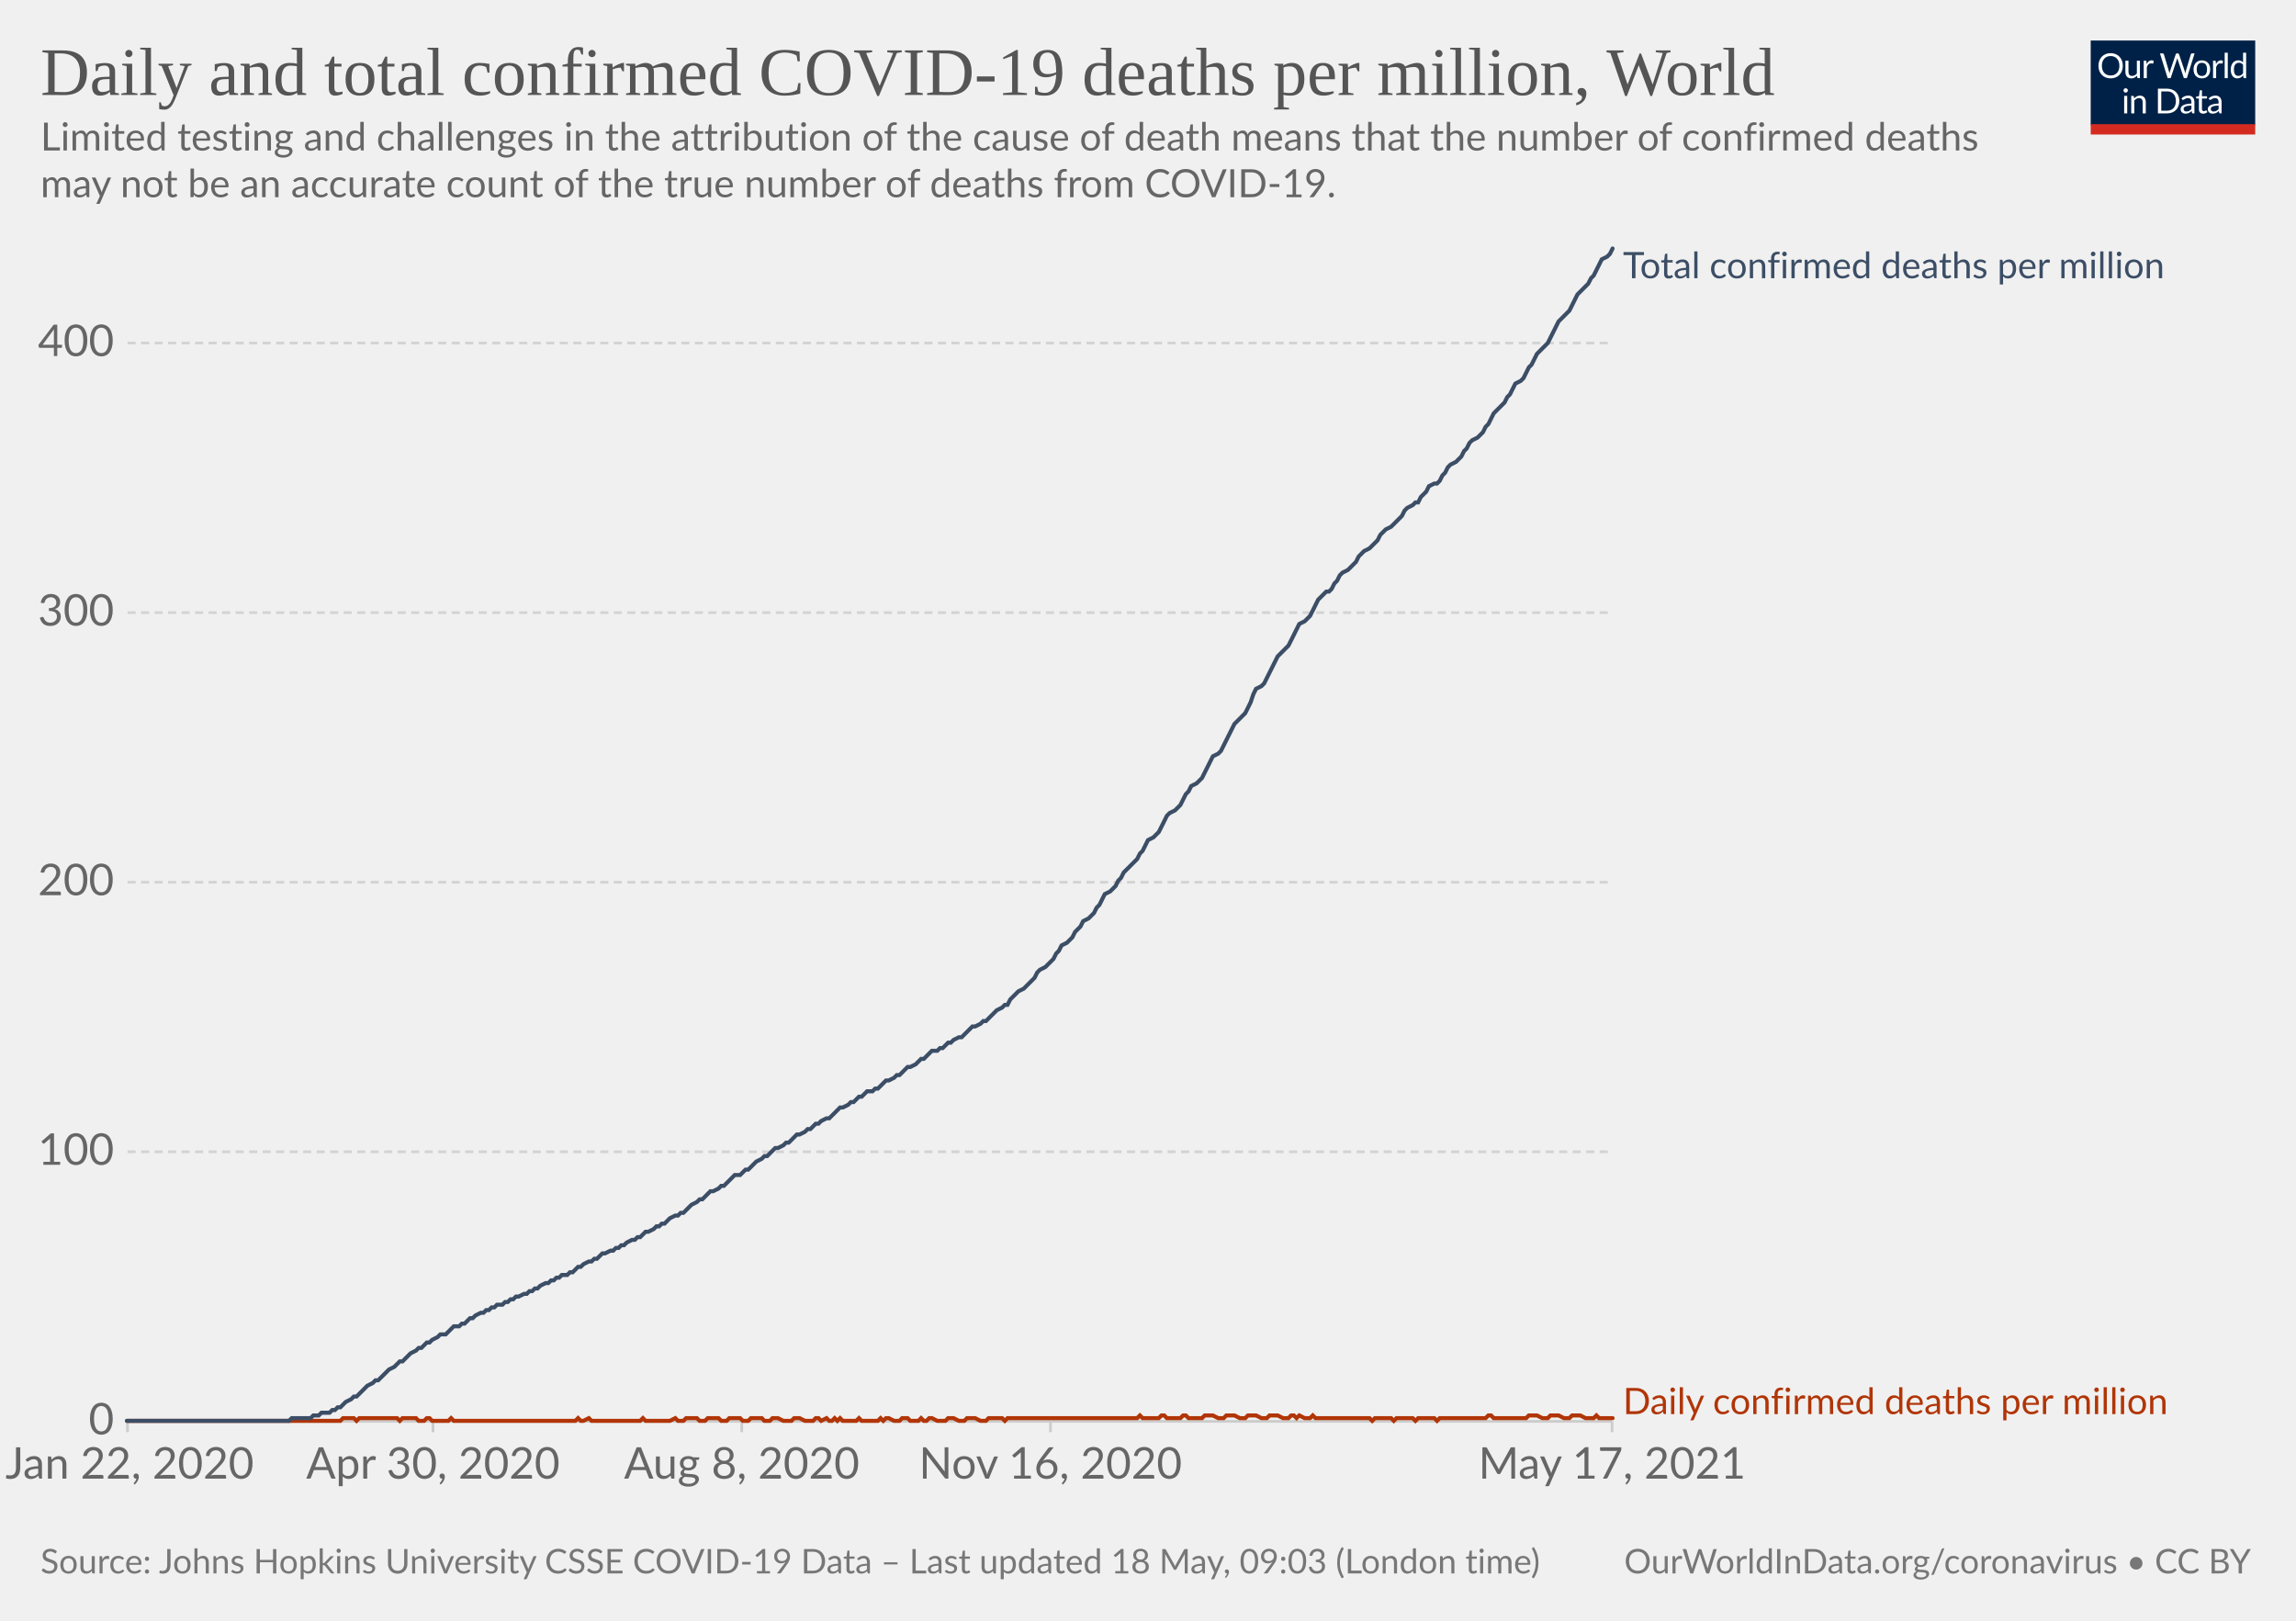
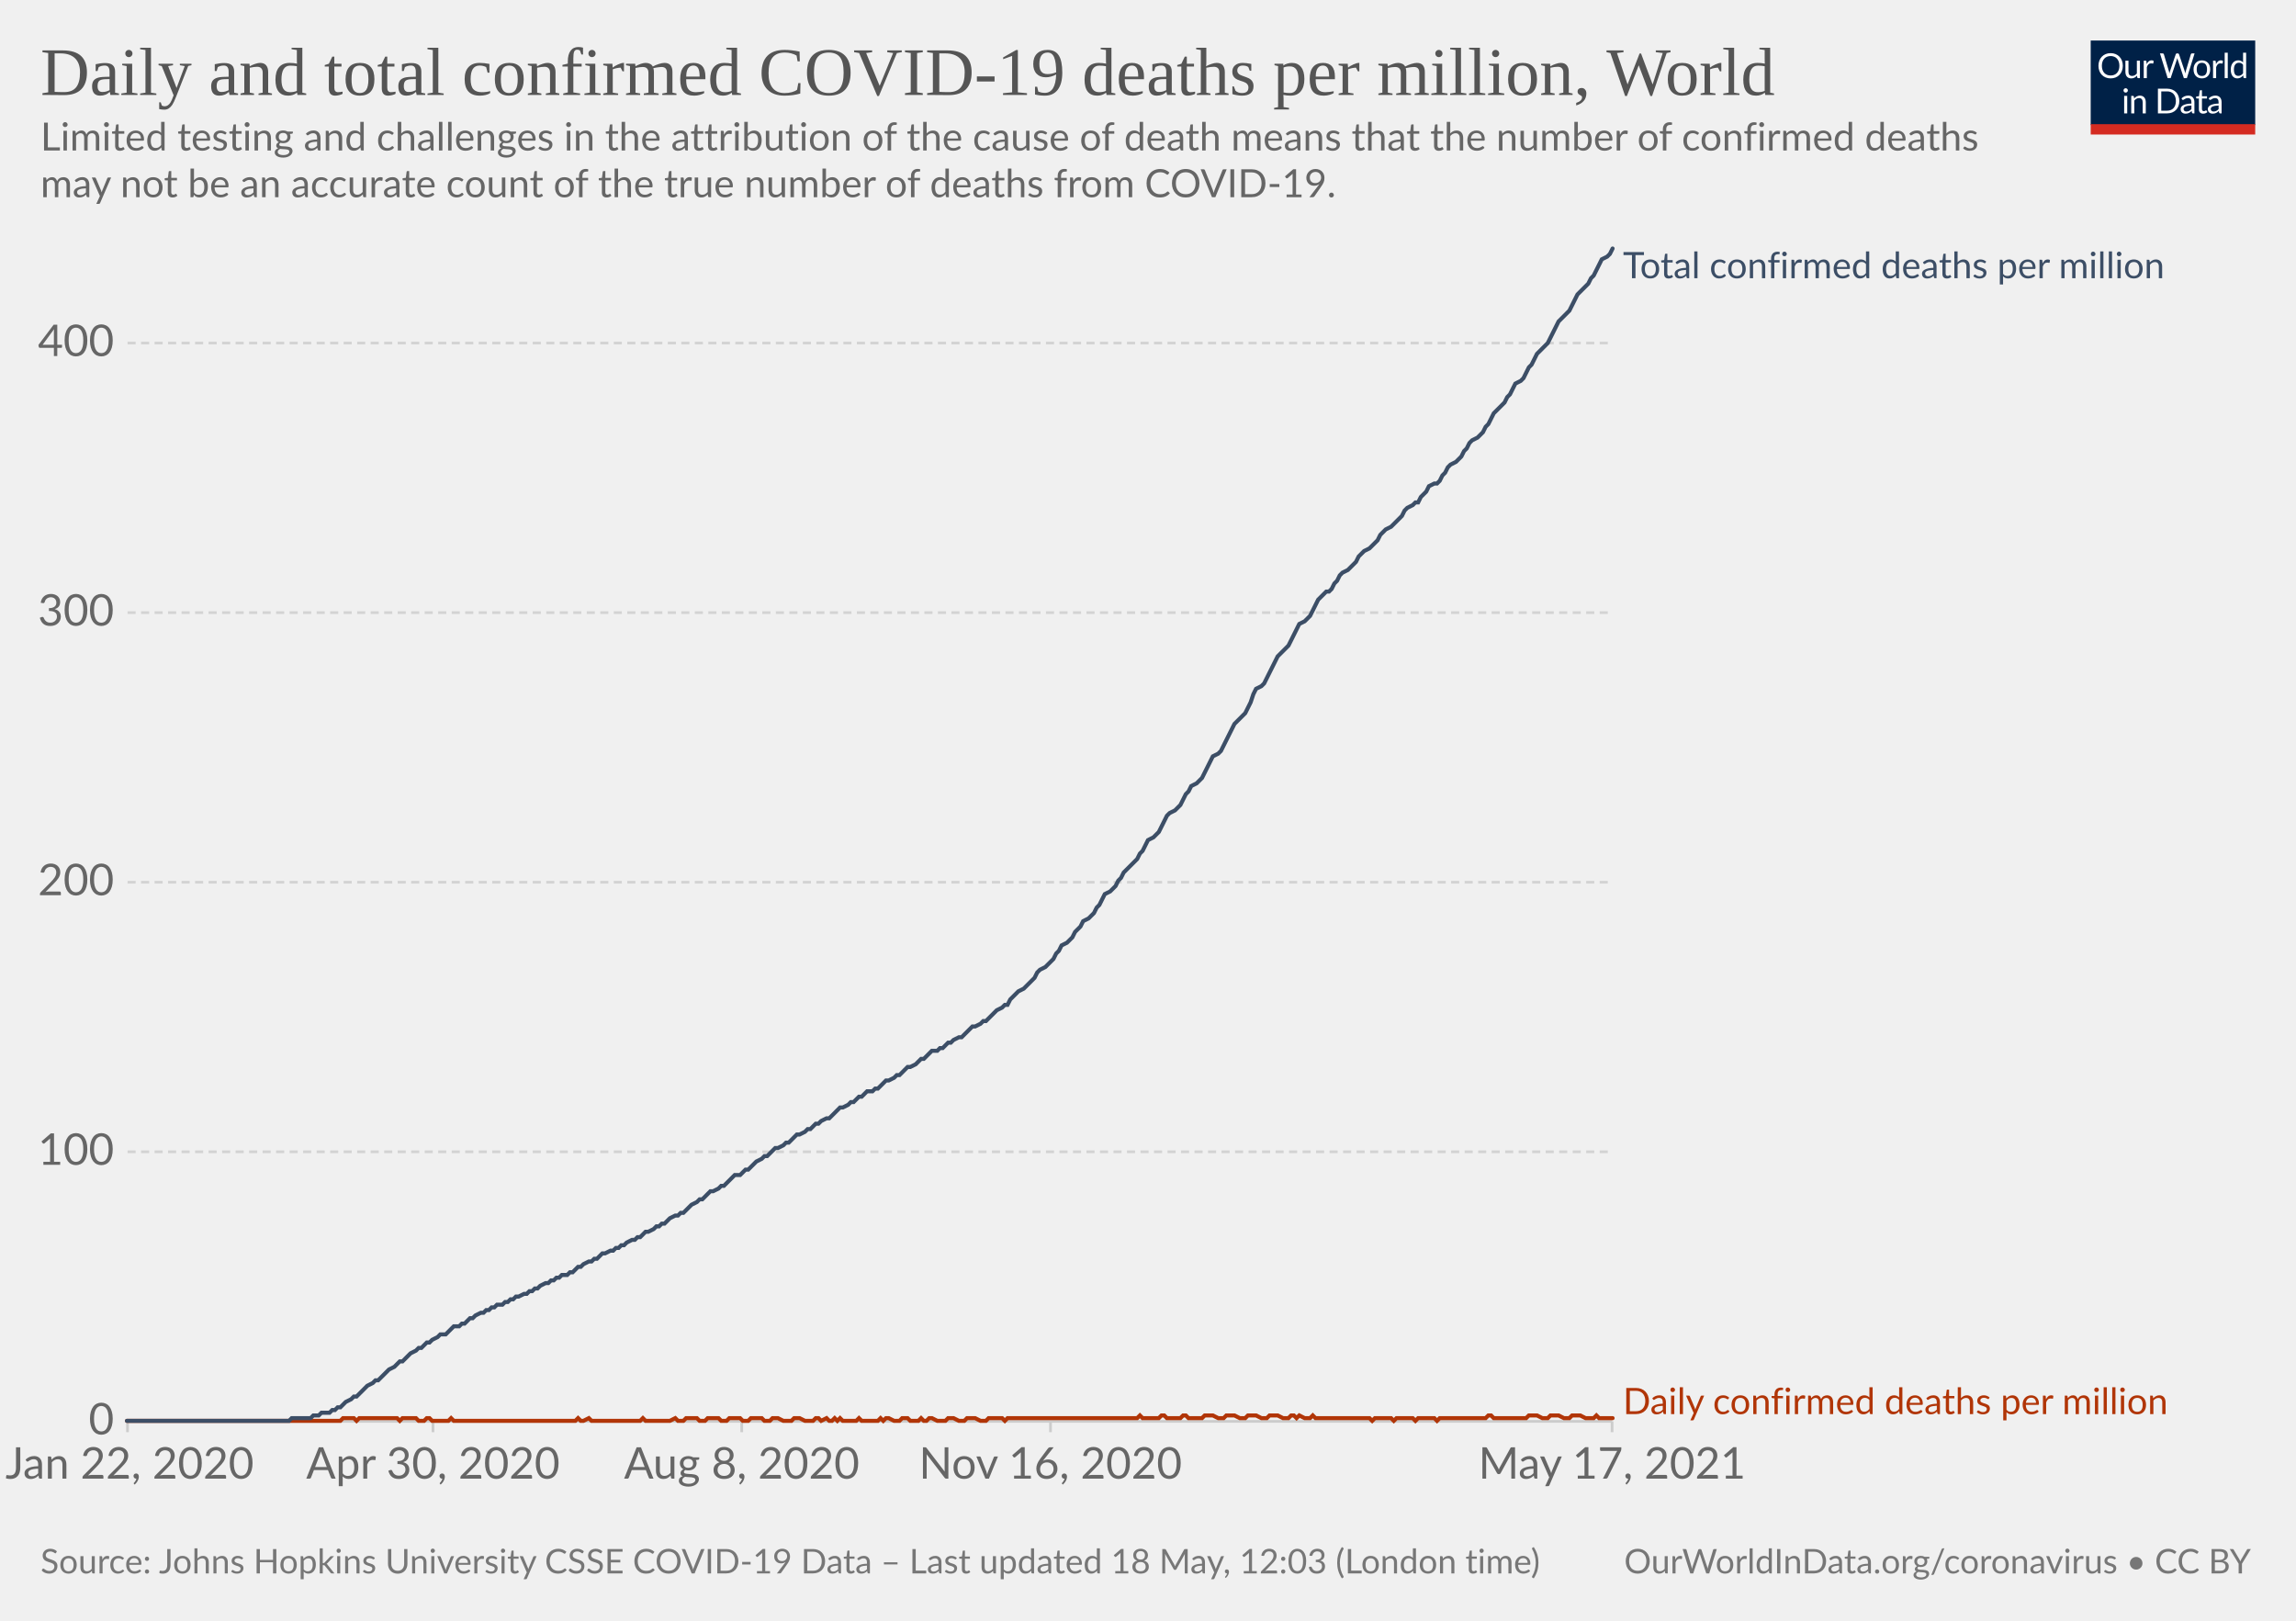
<svg xmlns="http://www.w3.org/2000/svg" version="1.1" style="background-color:#fff;-webkit-font-smoothing:antialiased" width="850" height="600" viewBox="0 0 850 600" font-family="Lato,'Helvetica Neue',Helvetica,Arial,sans-serif" font-size="18" text-rendering="optimizeLegibility">
  <g class="HeaderView">
    <g transform="matrix(.29 0 0 .29 774 15)">
      <svg className="owidLog" width="210" height="120" viewBox="0 0 210 120" fill="none">
        <g clip-path="url(#clip0)">
          <path d="M0 0h210v107.89H0V0z" fill="#002147" />
          <path d="M40.98 32.25c0 2.36-.38 4.53-1.12 6.51a14.26 14.26 0 01-8.1 8.4c-1.9.78-4.02 1.17-6.34 1.17a16.6 16.6 0 01-6.33-1.17 14.31 14.31 0 01-8.08-8.4 18.29 18.29 0 01-1.12-6.51c0-2.36.38-4.53 1.12-6.5.75-1.97 1.8-3.67 3.17-5.1a14.32 14.32 0 014.9-3.34c1.92-.8 4.03-1.19 6.34-1.19 2.32 0 4.43.4 6.34 1.19 1.92.8 3.56 1.9 4.93 3.34a14.87 14.87 0 013.17 5.1 18.1 18.1 0 011.12 6.5zm-4.38 0c0-1.94-.26-3.68-.8-5.22a10.91 10.91 0 00-2.24-3.89 9.68 9.68 0 00-3.52-2.46 11.95 11.95 0 00-4.62-.86c-1.68 0-3.21.28-4.6.86a9.88 9.88 0 00-3.54 2.46 10.91 10.91 0 00-2.24 3.9c-.53 1.53-.8 3.27-.8 5.2 0 1.94.27 3.68.8 5.22a11.17 11.17 0 002.24 3.9 10.01 10.01 0 003.55 2.44c1.38.56 2.9.83 4.6.83s3.24-.27 4.61-.83a9.8 9.8 0 003.52-2.44 11.17 11.17 0 002.25-3.9c.53-1.54.8-3.28.8-5.21zm26.22-6.54V48H60.5c-.56 0-.9-.27-1.05-.81l-.31-2.4a12.45 12.45 0 01-3.26 2.6c-1.2.64-2.58.96-4.13.96-1.22 0-2.3-.2-3.24-.6a6.52 6.52 0 01-2.33-1.7 7.37 7.37 0 01-1.43-2.67c-.3-1.04-.46-2.2-.46-3.45V25.7h3.91v14.22c0 1.68.38 2.99 1.15 3.91.77.93 1.96 1.39 3.54 1.39 1.16 0 2.24-.27 3.23-.82a10.42 10.42 0 002.8-2.28V25.7h3.91zm8.61 4.47a9.94 9.94 0 012.6-3.56 5.64 5.64 0 013.76-1.3c.47 0 .92.05 1.34.15.44.1.83.27 1.17.49l-.3 2.92c-.09.37-.3.55-.66.55-.2 0-.5-.04-.9-.13a6.21 6.21 0 00-3.24.18 4.23 4.23 0 00-1.47.92c-.42.4-.81.9-1.17 1.5-.33.58-.64 1.26-.92 2.02V48H67.7V25.71h2.25c.42 0 .72.08.88.25.16.16.27.44.33.83l.26 3.39zm61.16-13.7L122.75 48h-3.82l-7.99-24.05a21.95 21.95 0 01-.42-1.58 38.36 38.36 0 01-.44 1.58L102.05 48h-3.83L88.4 16.47h3.54c.38 0 .7.1.95.29.26.2.43.43.5.73l6.52 21.9.28 1.28.29 1.46.3-1.46.38-1.27 7.41-21.91c.1-.25.26-.48.51-.69.27-.22.58-.33.95-.33h1.23c.38 0 .69.1.92.29a1.77 1.77 0 01.53.73l7.4 21.9a28.4 28.4 0 01.68 2.62 29.52 29.52 0 01.52-2.61l6.54-21.91a1.31 1.31 0 01.48-.7c.27-.21.58-.32.95-.32h3.32zm9.35 8.88c1.63 0 3.1.27 4.4.82a9.43 9.43 0 015.46 5.94c.5 1.4.74 2.98.74 4.73 0 1.76-.25 3.34-.74 4.75a9.43 9.43 0 01-5.46 5.92c-1.3.52-2.77.79-4.4.79-1.64 0-3.12-.27-4.44-.8a9.42 9.42 0 01-3.35-2.3c-.92-1-1.63-2.2-2.13-3.61-.49-1.41-.73-3-.73-4.75s.24-3.33.73-4.73c.5-1.43 1.2-2.64 2.13-3.63a9.4 9.4 0 013.35-2.31c1.32-.55 2.8-.82 4.44-.82zm0 19.89c2.2 0 3.84-.73 4.93-2.2 1.08-1.48 1.63-3.54 1.63-6.18 0-2.66-.55-4.72-1.63-6.2-1.09-1.49-2.73-2.23-4.93-2.23-1.12 0-2.09.2-2.93.57a5.71 5.71 0 00-2.06 1.65 7.5 7.5 0 00-1.24 2.67c-.26 1.04-.4 2.22-.4 3.54 0 2.64.55 4.7 1.64 6.18 1.1 1.47 2.76 2.2 4.99 2.2zm17.97-15.07a9.94 9.94 0 012.6-3.56 5.64 5.64 0 013.76-1.3c.47 0 .91.05 1.34.15.44.1.83.27 1.16.49l-.28 2.92c-.09.37-.31.55-.66.55-.2 0-.5-.04-.9-.13a6.2 6.2 0 00-3.24.18 4.23 4.23 0 00-1.47.92c-.43.4-.82.9-1.17 1.5a13.1 13.1 0 00-.92 2.02V48h-3.94V25.71h2.24c.43 0 .72.08.88.25.17.16.28.44.33.83l.27 3.39zm15.04-14.59V48h-3.92V15.6h3.92zm19.55 15.43a6.22 6.22 0 00-2.38-2.05 6.7 6.7 0 00-2.86-.6c-2.07 0-3.66.75-4.77 2.23-1.12 1.48-1.68 3.6-1.68 6.33 0 1.46.13 2.7.38 3.74a7.29 7.29 0 001.1 2.56 4.35 4.35 0 001.78 1.45c.7.3 1.5.46 2.4.46 1.29 0 2.41-.3 3.36-.88a9.6 9.6 0 002.67-2.49V31.02zm3.91-15.43V48h-2.33c-.56 0-.9-.27-1.06-.81l-.35-2.71a12.13 12.13 0 01-3.25 2.77 8.28 8.28 0 01-4.23 1.06 7.31 7.31 0 01-6.14-2.9c-.73-.96-1.3-2.15-1.69-3.57a18.35 18.35 0 01.07-9.48 11.29 11.29 0 011.89-3.7 8.7 8.7 0 017.06-3.34 7.96 7.96 0 016.12 2.62V15.59h3.91zM46.61 70.71V93H42.7V70.71h3.91zm.84-7c0 .39-.08.75-.24 1.09a2.81 2.81 0 01-1.52 1.47 2.67 2.67 0 01-2.16 0 2.9 2.9 0 01-1.45-1.47 2.67 2.67 0 010-2.16c.15-.35.35-.65.6-.9.25-.27.53-.47.85-.62a2.67 2.67 0 012.16 0c.35.15.65.35.9.62.27.25.47.55.62.9.16.34.24.7.24 1.08zm7.97 10.24c.49-.54 1-1.04 1.54-1.48a9.85 9.85 0 013.66-1.84 8.96 8.96 0 015.43.35c.94.4 1.72.97 2.33 1.71a7.36 7.36 0 011.43 2.67c.32 1.04.49 2.19.49 3.45V93h-3.94V78.81c0-1.69-.4-3-1.17-3.92-.76-.93-1.93-1.4-3.5-1.4a6.6 6.6 0 00-3.25.83c-1 .56-1.92 1.31-2.77 2.27V93h-3.94V70.71h2.35c.56 0 .9.28 1.04.82l.3 2.42zm57.7 3.3c0 2.36-.37 4.5-1.11 6.44a14.3 14.3 0 01-3.17 4.98 14.1 14.1 0 01-4.93 3.2c-1.9.76-4.02 1.13-6.33 1.13H85.8V61.47h11.77c2.31 0 4.42.39 6.33 1.15a13.8 13.8 0 018.1 8.18 17.75 17.75 0 011.12 6.45zm-4.37 0c0-1.94-.26-3.67-.8-5.2a10.94 10.94 0 00-2.23-3.87 9.57 9.57 0 00-3.53-2.42 12.23 12.23 0 00-4.61-.83h-7.5v24.62h7.5c1.7 0 3.24-.28 4.61-.84a9.7 9.7 0 003.53-2.4 10.94 10.94 0 002.24-3.87c.53-1.53.8-3.26.8-5.2zm19.8 5.72c-1.8.06-3.34.2-4.62.44-1.26.22-2.3.51-3.1.88-.8.36-1.37.8-1.74 1.3-.35.5-.53 1.05-.53 1.67 0 .58.1 1.1.3 1.52a3 3 0 00.76 1.05c.34.27.73.46 1.17.6a6.13 6.13 0 001.45.17 7.28 7.28 0 003.5-.81 11.95 11.95 0 002.82-2.2v-4.62zm-12.65-9.11a12.73 12.73 0 013.98-2.66c1.43-.59 3-.88 4.73-.88 1.25 0 2.36.2 3.33.61a6.81 6.81 0 013.94 4.38c.33 1.04.5 2.19.5 3.43V93h-1.74a1.8 1.8 0 01-.88-.18c-.2-.13-.36-.38-.48-.74l-.44-2.12-1.72 1.46a9.48 9.48 0 01-3.74 1.7c-.69.15-1.46.23-2.3.23-.87 0-1.69-.12-2.45-.35a5.34 5.34 0 01-3.34-2.93 6.64 6.64 0 01-.49-2.64c0-.88.25-1.72.73-2.53a6.33 6.33 0 012.35-2.17c1.09-.63 2.5-1.15 4.25-1.54 1.75-.41 3.89-.65 6.42-.7v-1.75c0-1.73-.37-3.03-1.12-3.91-.75-.9-1.84-1.34-3.28-1.34-.97 0-1.78.12-2.44.37-.64.23-1.2.5-1.7.81l-1.23.82c-.33.23-.67.35-1 .35-.27 0-.5-.07-.69-.2a2.1 2.1 0 01-.48-.53l-.7-1.25zm27.67 19.5c-1.76 0-3.12-.5-4.07-1.48-.94-.98-1.41-2.4-1.41-4.25V74h-2.68a.9.9 0 01-.6-.2c-.16-.14-.24-.36-.24-.66v-1.56l3.65-.46.9-6.89a.9.9 0 01.29-.52.88.88 0 01.62-.22H142v7.67h6.44V74H142v13.38c0 .94.22 1.63.68 2.09.45.45 1.04.68 1.76.68a3.21 3.21 0 001.85-.53l.55-.35c.16-.12.3-.18.41-.18.2 0 .4.13.55.38l1.15 1.87a7.45 7.45 0 01-2.44 1.5 8.53 8.53 0 01-2.95.52zm19.68-10.4c-1.8.07-3.34.21-4.62.45-1.26.22-2.3.51-3.1.88-.8.36-1.37.8-1.74 1.3-.35.5-.53 1.05-.53 1.67 0 .58.1 1.1.3 1.52a2.9 2.9 0 00.76 1.05c.34.27.73.46 1.17.6a6.13 6.13 0 001.45.17 7.3 7.3 0 003.5-.81 12.04 12.04 0 002.82-2.2v-4.62zm-12.65-9.1a12.72 12.72 0 013.99-2.66c1.42-.59 3-.88 4.72-.88 1.25 0 2.36.2 3.33.61a6.81 6.81 0 013.94 4.38c.33 1.04.5 2.19.5 3.43V93h-1.74a1.8 1.8 0 01-.88-.18c-.2-.13-.36-.38-.48-.74l-.44-2.12-1.72 1.46a9.48 9.48 0 01-3.74 1.7c-.69.15-1.46.23-2.3.23-.87 0-1.69-.12-2.45-.35a5.33 5.33 0 01-3.34-2.93 6.62 6.62 0 01-.49-2.64c0-.88.25-1.72.73-2.53a6.33 6.33 0 012.35-2.17c1.09-.63 2.5-1.15 4.25-1.54a31.2 31.2 0 016.42-.7v-1.75c0-1.73-.37-3.03-1.12-3.91-.75-.9-1.84-1.34-3.28-1.34-.97 0-1.78.12-2.44.37-.64.23-1.2.5-1.7.81l-1.22.82c-.34.23-.68.35-1.02.35-.26 0-.49-.07-.68-.2a1.88 1.88 0 01-.48-.53l-.7-1.25zM40.98 32.25c0 2.36-.38 4.53-1.12 6.51a14.26 14.26 0 01-8.1 8.4c-1.9.78-4.02 1.17-6.34 1.17a16.6 16.6 0 01-6.33-1.17 14.31 14.31 0 01-8.08-8.4 18.29 18.29 0 01-1.12-6.51c0-2.36.38-4.53 1.12-6.5.75-1.97 1.8-3.67 3.17-5.1a14.32 14.32 0 014.9-3.34c1.92-.8 4.03-1.19 6.34-1.19 2.32 0 4.43.4 6.34 1.19 1.92.8 3.56 1.9 4.93 3.34a14.87 14.87 0 013.17 5.1 18.1 18.1 0 011.12 6.5zm-4.38 0c0-1.94-.26-3.68-.8-5.22a10.91 10.91 0 00-2.24-3.89 9.68 9.68 0 00-3.52-2.46 11.95 11.95 0 00-4.62-.86c-1.68 0-3.21.28-4.6.86a9.88 9.88 0 00-3.54 2.46 10.91 10.91 0 00-2.24 3.9c-.53 1.53-.8 3.27-.8 5.2 0 1.94.27 3.68.8 5.22a11.17 11.17 0 002.24 3.9 10.01 10.01 0 003.55 2.44c1.38.56 2.9.83 4.6.83s3.24-.27 4.61-.83a9.8 9.8 0 003.52-2.44 11.17 11.17 0 002.25-3.9c.53-1.54.8-3.28.8-5.21zm26.22-6.54V48H60.5c-.56 0-.9-.27-1.05-.81l-.31-2.4a12.45 12.45 0 01-3.26 2.6c-1.2.64-2.58.96-4.13.96-1.22 0-2.3-.2-3.24-.6a6.52 6.52 0 01-2.33-1.7 7.37 7.37 0 01-1.43-2.67c-.3-1.04-.46-2.2-.46-3.45V25.7h3.91v14.22c0 1.68.38 2.99 1.15 3.91.77.93 1.96 1.39 3.54 1.39 1.16 0 2.24-.27 3.23-.82a10.42 10.42 0 002.8-2.28V25.7h3.91zm8.61 4.47a9.94 9.94 0 012.6-3.56 5.64 5.64 0 013.76-1.3c.47 0 .92.05 1.34.15.44.1.83.27 1.17.49l-.3 2.92c-.09.37-.3.55-.66.55-.2 0-.5-.04-.9-.13a6.21 6.21 0 00-3.24.18 4.23 4.23 0 00-1.47.92c-.42.4-.81.9-1.17 1.5-.33.58-.64 1.26-.92 2.02V48H67.7V25.71h2.25c.42 0 .72.08.88.25.16.16.27.44.33.83l.26 3.39zm61.16-13.7L122.75 48h-3.82l-7.99-24.05a21.95 21.95 0 01-.42-1.58 38.36 38.36 0 01-.44 1.58L102.05 48h-3.83L88.4 16.47h3.54c.38 0 .7.1.95.29.26.2.43.43.5.73l6.52 21.9.28 1.28.29 1.46.3-1.46.38-1.27 7.41-21.91c.1-.25.26-.48.51-.69.27-.22.58-.33.95-.33h1.23c.38 0 .69.1.92.29a1.77 1.77 0 01.53.73l7.4 21.9a28.4 28.4 0 01.68 2.62 29.52 29.52 0 01.52-2.61l6.54-21.91a1.31 1.31 0 01.48-.7c.27-.21.58-.32.95-.32h3.32zm9.35 8.88c1.63 0 3.1.27 4.4.82a9.43 9.43 0 015.46 5.94c.5 1.4.74 2.98.74 4.73 0 1.76-.25 3.34-.74 4.75a9.43 9.43 0 01-5.46 5.92c-1.3.52-2.77.79-4.4.79-1.64 0-3.12-.27-4.44-.8a9.42 9.42 0 01-3.35-2.3c-.92-1-1.63-2.2-2.13-3.61-.49-1.41-.73-3-.73-4.75s.24-3.33.73-4.73c.5-1.43 1.2-2.64 2.13-3.63a9.4 9.4 0 013.35-2.31c1.32-.55 2.8-.82 4.44-.82zm0 19.89c2.2 0 3.84-.73 4.93-2.2 1.08-1.48 1.63-3.54 1.63-6.18 0-2.66-.55-4.72-1.63-6.2-1.09-1.49-2.73-2.23-4.93-2.23-1.12 0-2.09.2-2.93.57a5.71 5.71 0 00-2.06 1.65 7.5 7.5 0 00-1.24 2.67c-.26 1.04-.4 2.22-.4 3.54 0 2.64.55 4.7 1.64 6.18 1.1 1.47 2.76 2.2 4.99 2.2zm17.97-15.07a9.94 9.94 0 012.6-3.56 5.64 5.64 0 013.76-1.3c.47 0 .91.05 1.34.15.44.1.83.27 1.16.49l-.28 2.92c-.09.37-.31.55-.66.55-.2 0-.5-.04-.9-.13a6.2 6.2 0 00-3.24.18 4.23 4.23 0 00-1.47.92c-.43.4-.82.9-1.17 1.5a13.1 13.1 0 00-.92 2.02V48h-3.94V25.71h2.24c.43 0 .72.08.88.25.17.16.28.44.33.83l.27 3.39zm15.04-14.59V48h-3.92V15.6h3.92zm19.55 15.43a6.22 6.22 0 00-2.38-2.05 6.7 6.7 0 00-2.86-.6c-2.07 0-3.66.75-4.77 2.23-1.12 1.48-1.68 3.6-1.68 6.33 0 1.46.13 2.7.38 3.74a7.29 7.29 0 001.1 2.56 4.35 4.35 0 001.78 1.45c.7.3 1.5.46 2.4.46 1.29 0 2.41-.3 3.36-.88a9.6 9.6 0 002.67-2.49V31.02zm3.91-15.43V48h-2.33c-.56 0-.9-.27-1.06-.81l-.35-2.71a12.13 12.13 0 01-3.25 2.77 8.28 8.28 0 01-4.23 1.06 7.31 7.31 0 01-6.14-2.9c-.73-.96-1.3-2.15-1.69-3.57a18.35 18.35 0 01.07-9.48 11.29 11.29 0 011.89-3.7 8.7 8.7 0 017.06-3.34 7.96 7.96 0 016.12 2.62V15.59h3.91zM46.61 70.71V93H42.7V70.71h3.91zm.84-7c0 .39-.08.75-.24 1.09a2.81 2.81 0 01-1.52 1.47 2.67 2.67 0 01-2.16 0 2.9 2.9 0 01-1.45-1.47 2.67 2.67 0 010-2.16c.15-.35.35-.65.6-.9.25-.27.53-.47.85-.62a2.67 2.67 0 012.16 0c.35.15.65.35.9.62.27.25.47.55.62.9.16.34.24.7.24 1.08zm7.97 10.24c.49-.54 1-1.04 1.54-1.48a9.85 9.85 0 013.66-1.84 8.96 8.96 0 015.43.35c.94.4 1.72.97 2.33 1.71a7.36 7.36 0 011.43 2.67c.32 1.04.49 2.19.49 3.45V93h-3.94V78.81c0-1.69-.4-3-1.17-3.92-.76-.93-1.93-1.4-3.5-1.4a6.6 6.6 0 00-3.25.83c-1 .56-1.92 1.31-2.77 2.27V93h-3.94V70.71h2.35c.56 0 .9.28 1.04.82l.3 2.42zm57.7 3.3c0 2.36-.37 4.5-1.11 6.44a14.3 14.3 0 01-3.17 4.98 14.1 14.1 0 01-4.93 3.2c-1.9.76-4.02 1.13-6.33 1.13H85.8V61.47h11.77c2.31 0 4.42.39 6.33 1.15a13.8 13.8 0 018.1 8.18 17.75 17.75 0 011.12 6.45zm-4.37 0c0-1.94-.26-3.67-.8-5.2a10.94 10.94 0 00-2.23-3.87 9.57 9.57 0 00-3.53-2.42 12.23 12.23 0 00-4.61-.83h-7.5v24.62h7.5c1.7 0 3.24-.28 4.61-.84a9.7 9.7 0 003.53-2.4 10.94 10.94 0 002.24-3.87c.53-1.53.8-3.26.8-5.2zm19.8 5.72c-1.8.06-3.34.2-4.62.44-1.26.22-2.3.51-3.1.88-.8.36-1.37.8-1.74 1.3-.35.5-.53 1.05-.53 1.67 0 .58.1 1.1.3 1.52a3 3 0 00.76 1.05c.34.27.73.46 1.17.6a6.13 6.13 0 001.45.17 7.28 7.28 0 003.5-.81 11.95 11.95 0 002.82-2.2v-4.62zm-12.65-9.11a12.73 12.73 0 013.98-2.66c1.43-.59 3-.88 4.73-.88 1.25 0 2.36.2 3.33.61a6.81 6.81 0 013.94 4.38c.33 1.04.5 2.19.5 3.43V93h-1.74a1.8 1.8 0 01-.88-.18c-.2-.13-.36-.38-.48-.74l-.44-2.12-1.72 1.46a9.48 9.48 0 01-3.74 1.7c-.69.15-1.46.23-2.3.23-.87 0-1.69-.12-2.45-.35a5.34 5.34 0 01-3.34-2.93 6.64 6.64 0 01-.49-2.64c0-.88.25-1.72.73-2.53a6.33 6.33 0 012.35-2.17c1.09-.63 2.5-1.15 4.25-1.54 1.75-.41 3.89-.65 6.42-.7v-1.75c0-1.73-.37-3.03-1.12-3.91-.75-.9-1.84-1.34-3.28-1.34-.97 0-1.78.12-2.44.37-.64.23-1.2.5-1.7.81l-1.23.82c-.33.23-.67.35-1 .35-.27 0-.5-.07-.69-.2a2.1 2.1 0 01-.48-.53l-.7-1.25zm27.67 19.5c-1.76 0-3.12-.5-4.07-1.48-.94-.98-1.41-2.4-1.41-4.25V74h-2.68a.9.9 0 01-.6-.2c-.16-.14-.24-.36-.24-.66v-1.56l3.65-.46.9-6.89a.9.9 0 01.29-.52.88.88 0 01.62-.22H142v7.67h6.44V74H142v13.38c0 .94.22 1.63.68 2.09.45.45 1.04.68 1.76.68a3.21 3.21 0 001.85-.53l.55-.35c.16-.12.3-.18.41-.18.2 0 .4.13.55.38l1.15 1.87a7.45 7.45 0 01-2.44 1.5 8.53 8.53 0 01-2.95.52zm19.68-10.4c-1.8.07-3.34.21-4.62.45-1.26.22-2.3.51-3.1.88-.8.36-1.37.8-1.74 1.3-.35.5-.53 1.05-.53 1.67 0 .58.1 1.1.3 1.52a2.9 2.9 0 00.76 1.05c.34.27.73.46 1.17.6a6.13 6.13 0 001.45.17 7.3 7.3 0 003.5-.81 12.04 12.04 0 002.82-2.2v-4.62zm-12.65-9.1a12.72 12.72 0 013.99-2.66c1.42-.59 3-.88 4.72-.88 1.25 0 2.36.2 3.33.61a6.81 6.81 0 013.94 4.38c.33 1.04.5 2.19.5 3.43V93h-1.74a1.8 1.8 0 01-.88-.18c-.2-.13-.36-.38-.48-.74l-.44-2.12-1.72 1.46a9.48 9.48 0 01-3.74 1.7c-.69.15-1.46.23-2.3.23-.87 0-1.69-.12-2.45-.35a5.33 5.33 0 01-3.34-2.93 6.62 6.62 0 01-.49-2.64c0-.88.25-1.72.73-2.53a6.33 6.33 0 012.35-2.17c1.09-.63 2.5-1.15 4.25-1.54a31.2 31.2 0 016.42-.7v-1.75c0-1.73-.37-3.03-1.12-3.91-.75-.9-1.84-1.34-3.28-1.34-.97 0-1.78.12-2.44.37-.64.23-1.2.5-1.7.81l-1.22.82c-.34.23-.68.35-1.02.35-.26 0-.49-.07-.68-.2a1.88 1.88 0 01-.48-.53l-.7-1.25zM40.98 32.25c0 2.36-.38 4.53-1.12 6.51a14.26 14.26 0 01-8.1 8.4c-1.9.78-4.02 1.17-6.34 1.17a16.6 16.6 0 01-6.33-1.17 14.31 14.31 0 01-8.08-8.4 18.29 18.29 0 01-1.12-6.51c0-2.36.38-4.53 1.12-6.5.75-1.97 1.8-3.67 3.17-5.1a14.32 14.32 0 014.9-3.34c1.92-.8 4.03-1.19 6.34-1.19 2.32 0 4.43.4 6.34 1.19 1.92.8 3.56 1.9 4.93 3.34a14.87 14.87 0 013.17 5.1 18.1 18.1 0 011.12 6.5zm-4.38 0c0-1.94-.26-3.68-.8-5.22a10.91 10.91 0 00-2.24-3.89 9.68 9.68 0 00-3.52-2.46 11.95 11.95 0 00-4.62-.86c-1.68 0-3.21.28-4.6.86a9.88 9.88 0 00-3.54 2.46 10.91 10.91 0 00-2.24 3.9c-.53 1.53-.8 3.27-.8 5.2 0 1.94.27 3.68.8 5.22a11.17 11.17 0 002.24 3.9 10.01 10.01 0 003.55 2.44c1.38.56 2.9.83 4.6.83s3.24-.27 4.61-.83a9.8 9.8 0 003.52-2.44 11.17 11.17 0 002.25-3.9c.53-1.54.8-3.28.8-5.21zm26.22-6.54V48H60.5c-.56 0-.9-.27-1.05-.81l-.31-2.4a12.45 12.45 0 01-3.26 2.6c-1.2.64-2.58.96-4.13.96-1.22 0-2.3-.2-3.24-.6a6.52 6.52 0 01-2.33-1.7 7.37 7.37 0 01-1.43-2.67c-.3-1.04-.46-2.2-.46-3.45V25.7h3.91v14.22c0 1.68.38 2.99 1.15 3.91.77.93 1.96 1.39 3.54 1.39 1.16 0 2.24-.27 3.23-.82a10.42 10.42 0 002.8-2.28V25.7h3.91zm8.61 4.47a9.94 9.94 0 012.6-3.56 5.64 5.64 0 013.76-1.3c.47 0 .92.05 1.34.15.44.1.83.27 1.17.49l-.3 2.92c-.09.37-.3.55-.66.55-.2 0-.5-.04-.9-.13a6.21 6.21 0 00-3.24.18 4.23 4.23 0 00-1.47.92c-.42.4-.81.9-1.17 1.5-.33.58-.64 1.26-.92 2.02V48H67.7V25.71h2.25c.42 0 .72.08.88.25.16.16.27.44.33.83l.26 3.39zm61.16-13.7L122.75 48h-3.82l-7.99-24.05a21.95 21.95 0 01-.42-1.58 38.36 38.36 0 01-.44 1.58L102.05 48h-3.83L88.4 16.47h3.54c.38 0 .7.1.95.29.26.2.43.43.5.73l6.52 21.9.28 1.28.29 1.46.3-1.46.38-1.27 7.41-21.91c.1-.25.26-.48.51-.69.27-.22.58-.33.95-.33h1.23c.38 0 .69.1.92.29a1.77 1.77 0 01.53.73l7.4 21.9a28.4 28.4 0 01.68 2.62 29.52 29.52 0 01.52-2.61l6.54-21.91a1.31 1.31 0 01.48-.7c.27-.21.58-.32.95-.32h3.32zm9.35 8.88c1.63 0 3.1.27 4.4.82a9.43 9.43 0 015.46 5.94c.5 1.4.74 2.98.74 4.73 0 1.76-.25 3.34-.74 4.75a9.43 9.43 0 01-5.46 5.92c-1.3.52-2.77.79-4.4.79-1.64 0-3.12-.27-4.44-.8a9.42 9.42 0 01-3.35-2.3c-.92-1-1.63-2.2-2.13-3.61-.49-1.41-.73-3-.73-4.75s.24-3.33.73-4.73c.5-1.43 1.2-2.64 2.13-3.63a9.4 9.4 0 013.35-2.31c1.32-.55 2.8-.82 4.44-.82zm0 19.89c2.2 0 3.84-.73 4.93-2.2 1.08-1.48 1.63-3.54 1.63-6.18 0-2.66-.55-4.72-1.63-6.2-1.09-1.49-2.73-2.23-4.93-2.23-1.12 0-2.09.2-2.93.57a5.71 5.71 0 00-2.06 1.65 7.5 7.5 0 00-1.24 2.67c-.26 1.04-.4 2.22-.4 3.54 0 2.64.55 4.7 1.64 6.18 1.1 1.47 2.76 2.2 4.99 2.2zm17.97-15.07a9.94 9.94 0 012.6-3.56 5.64 5.64 0 013.76-1.3c.47 0 .91.05 1.34.15.44.1.83.27 1.16.49l-.28 2.92c-.09.37-.31.55-.66.55-.2 0-.5-.04-.9-.13a6.2 6.2 0 00-3.24.18 4.23 4.23 0 00-1.47.92c-.43.4-.82.9-1.17 1.5a13.1 13.1 0 00-.92 2.02V48h-3.94V25.71h2.24c.43 0 .72.08.88.25.17.16.28.44.33.83l.27 3.39zm15.04-14.59V48h-3.92V15.6h3.92zm19.55 15.43a6.22 6.22 0 00-2.38-2.05 6.7 6.7 0 00-2.86-.6c-2.07 0-3.66.75-4.77 2.23-1.12 1.48-1.68 3.6-1.68 6.33 0 1.46.13 2.7.38 3.74a7.29 7.29 0 001.1 2.56 4.35 4.35 0 001.78 1.45c.7.3 1.5.46 2.4.46 1.29 0 2.41-.3 3.36-.88a9.6 9.6 0 002.67-2.49V31.02zm3.91-15.43V48h-2.33c-.56 0-.9-.27-1.06-.81l-.35-2.71a12.13 12.13 0 01-3.25 2.77 8.28 8.28 0 01-4.23 1.06 7.31 7.31 0 01-6.14-2.9c-.73-.96-1.3-2.15-1.69-3.57a18.35 18.35 0 01.07-9.48 11.29 11.29 0 011.89-3.7 8.7 8.7 0 017.06-3.34 7.96 7.96 0 016.12 2.62V15.59h3.91zM46.61 70.71V93H42.7V70.71h3.91zm.84-7c0 .39-.08.75-.24 1.09a2.81 2.81 0 01-1.52 1.47 2.67 2.67 0 01-2.16 0 2.9 2.9 0 01-1.45-1.47 2.67 2.67 0 010-2.16c.15-.35.35-.65.6-.9.25-.27.53-.47.85-.62a2.67 2.67 0 012.16 0c.35.15.65.35.9.62.27.25.47.55.62.9.16.34.24.7.24 1.08zm7.97 10.24c.49-.54 1-1.04 1.54-1.48a9.85 9.85 0 013.66-1.84 8.96 8.96 0 015.43.35c.94.4 1.72.97 2.33 1.71a7.36 7.36 0 011.43 2.67c.32 1.04.49 2.19.49 3.45V93h-3.94V78.81c0-1.69-.4-3-1.17-3.92-.76-.93-1.93-1.4-3.5-1.4a6.6 6.6 0 00-3.25.83c-1 .56-1.92 1.31-2.77 2.27V93h-3.94V70.71h2.35c.56 0 .9.28 1.04.82l.3 2.42zm57.7 3.3c0 2.36-.37 4.5-1.11 6.44a14.3 14.3 0 01-3.17 4.98 14.1 14.1 0 01-4.93 3.2c-1.9.76-4.02 1.13-6.33 1.13H85.8V61.47h11.77c2.31 0 4.42.39 6.33 1.15a13.8 13.8 0 018.1 8.18 17.75 17.75 0 011.12 6.45zm-4.37 0c0-1.94-.26-3.67-.8-5.2a10.94 10.94 0 00-2.23-3.87 9.57 9.57 0 00-3.53-2.42 12.23 12.23 0 00-4.61-.83h-7.5v24.62h7.5c1.7 0 3.24-.28 4.61-.84a9.7 9.7 0 003.53-2.4 10.94 10.94 0 002.24-3.87c.53-1.53.8-3.26.8-5.2zm19.8 5.72c-1.8.06-3.34.2-4.62.44-1.26.22-2.3.51-3.1.88-.8.36-1.37.8-1.74 1.3-.35.5-.53 1.05-.53 1.67 0 .58.1 1.1.3 1.52a3 3 0 00.76 1.05c.34.27.73.46 1.17.6a6.13 6.13 0 001.45.17 7.28 7.28 0 003.5-.81 11.95 11.95 0 002.82-2.2v-4.62zm-12.65-9.11a12.73 12.73 0 013.98-2.66c1.43-.59 3-.88 4.73-.88 1.25 0 2.36.2 3.33.61a6.81 6.81 0 013.94 4.38c.33 1.04.5 2.19.5 3.43V93h-1.74a1.8 1.8 0 01-.88-.18c-.2-.13-.36-.38-.48-.74l-.44-2.12-1.72 1.46a9.48 9.48 0 01-3.74 1.7c-.69.15-1.46.23-2.3.23-.87 0-1.69-.12-2.45-.35a5.34 5.34 0 01-3.34-2.93 6.64 6.64 0 01-.49-2.64c0-.88.25-1.72.73-2.53a6.33 6.33 0 012.35-2.17c1.09-.63 2.5-1.15 4.25-1.54 1.75-.41 3.89-.65 6.42-.7v-1.75c0-1.73-.37-3.03-1.12-3.91-.75-.9-1.84-1.34-3.28-1.34-.97 0-1.78.12-2.44.37-.64.23-1.2.5-1.7.81l-1.23.82c-.33.23-.67.35-1 .35-.27 0-.5-.07-.69-.2a2.1 2.1 0 01-.48-.53l-.7-1.25zm27.67 19.5c-1.76 0-3.12-.5-4.07-1.48-.94-.98-1.41-2.4-1.41-4.25V74h-2.68a.9.9 0 01-.6-.2c-.16-.14-.24-.36-.24-.66v-1.56l3.65-.46.9-6.89a.9.9 0 01.29-.52.88.88 0 01.62-.22H142v7.67h6.44V74H142v13.38c0 .94.22 1.63.68 2.09.45.45 1.04.68 1.76.68a3.21 3.21 0 001.85-.53l.55-.35c.16-.12.3-.18.41-.18.2 0 .4.13.55.38l1.15 1.87a7.45 7.45 0 01-2.44 1.5 8.53 8.53 0 01-2.95.52zm19.68-10.4c-1.8.07-3.34.21-4.62.45-1.26.22-2.3.51-3.1.88-.8.36-1.37.8-1.74 1.3-.35.5-.53 1.05-.53 1.67 0 .58.1 1.1.3 1.52a2.9 2.9 0 00.76 1.05c.34.27.73.46 1.17.6a6.13 6.13 0 001.45.17 7.3 7.3 0 003.5-.81 12.04 12.04 0 002.82-2.2v-4.62zm-12.65-9.1a12.72 12.72 0 013.99-2.66c1.42-.59 3-.88 4.72-.88 1.25 0 2.36.2 3.33.61a6.81 6.81 0 013.94 4.38c.33 1.04.5 2.19.5 3.43V93h-1.74a1.8 1.8 0 01-.88-.18c-.2-.13-.36-.38-.48-.74l-.44-2.12-1.72 1.46a9.48 9.48 0 01-3.74 1.7c-.69.15-1.46.23-2.3.23-.87 0-1.69-.12-2.45-.35a5.33 5.33 0 01-3.34-2.93 6.62 6.62 0 01-.49-2.64c0-.88.25-1.72.73-2.53a6.33 6.33 0 012.35-2.17c1.09-.63 2.5-1.15 4.25-1.54a31.2 31.2 0 016.42-.7v-1.75c0-1.73-.37-3.03-1.12-3.91-.75-.9-1.84-1.34-3.28-1.34-.97 0-1.78.12-2.44.37-.64.23-1.2.5-1.7.81l-1.22.82c-.34.23-.68.35-1.02.35-.26 0-.49-.07-.68-.2a1.88 1.88 0 01-.48-.53l-.7-1.25z" fill="#fff" />
          <path fill="#D42B21" d="M0 106.79h210V120H0z" />
        </g>
        <defs>
          <clipPath id="clip0">
            <path fill="#fff" d="M0 0h210v120H0z" />
          </clipPath>
        </defs>
      </svg>
    </g>
    <a href="https://ourworldindata.org/grapher/total-daily-covid-deaths-per-million?country=~OWID_WRL" target="_blank" rel="noopener" font-family="&quot;Playfair Display&quot;,Georgia,&quot;Times New Roman&quot;,serif">
      <text font-size="25.2" x="15" y="35.2" fill="#555">
        <tspan x="15" y="35.16">Daily and total confirmed COVID-19 deaths per million, World</tspan>
      </text>
    </a>
    <text font-size="14.4" x="15" y="55.7" fill="#666">
      <tspan x="15" y="55.72">Limited testing and challenges in the attribution of the cause of death means that the number of confirmed deaths</tspan>
      <tspan x="15" y="73">may not be an accurate count of the true number of deaths from COVID-19.</tspan>
    </text>
  </g>
  <g class="LineChart">
    <defs>
      <clipPath id="a">
        <path d="M37.22 74.2h830v910.4h-830z" />
      </clipPath>
    </defs>
    <g class="DualAxisView">
      <g class="HorizontalAxis">
        <path stroke="#ccc" d="M47.2 526.2v4M160.3 526.2v4M274.6 526.2v4M388.9 526.2v4M596.8 526.2v4" />
        <text x="48" y="547.4" fill="#666" text-anchor="middle" font-size="16.2">Jan 22, 2020</text>
        <text x="160.3" y="547.4" fill="#666" text-anchor="middle" font-size="16.2">Apr 30, 2020</text>
        <text x="274.6" y="547.4" fill="#666" text-anchor="middle" font-size="16.2">Aug 8, 2020</text>
        <text x="388.9" y="547.4" fill="#666" text-anchor="middle" font-size="16.2">Nov 16, 2020</text>
        <text x="596.8" y="547.4" fill="#666" text-anchor="middle" font-size="16.2">May 17, 2021</text>
      </g>
      <g class="VerticalAxis" fill="#666" dominant-baseline="middle" text-anchor="end" font-size="16.2">
        <text x="42.22" y="526.2">0</text>
        <text x="42.22" y="426.4">100</text>
        <text x="42.22" y="326.6">200</text>
        <text x="42.22" y="226.8">300</text>
        <text x="42.22" y="127">400</text>
      </g>
      <g class="AxisGridLines horizontalLines">
        <path stroke="#ccc" d="M47.22 526.2h549.61" />
        <path stroke="#d3d3d3" stroke-dasharray="3,2" d="M47.22 426.4h549.61M47.22 326.6h549.61M47.22 226.8h549.61M47.22 127h549.61" />
      </g>
    </g>
    <g clip-path="url(#a)">
      <g class="LineLabels" cursor="default">
        <g class="legendMark">
          <text font-size="13.5" x="600.8" y="103" fill="#3C4E66">
            <tspan x="600.83" y="103">Total confirmed deaths per million</tspan>
          </text>
        </g>
        <g class="legendMark">
          <text font-size="13.5" x="600.8" y="523.5" fill="#B13507">
            <tspan x="600.83" y="523.5">Daily confirmed deaths per million</tspan>
          </text>
        </g>
      </g>
      <g class="Lines">
        <g>
          <path stroke-linecap="round" stroke="#ddd" d="M47 526h79l1-1h4l1 1 1-1h14l1 1 1-1h5l1 1h2l1-1h1l1 1h6l1-1 1 1h45l1-1 1 1h1l2-1 1 1h18l1-1 1 1h9l2-1 1 1h2l1-1h4l1 1h2l1-1h4l1 1h2l1-1h4l1 1h2l1-1h4l1 1h2l1-1h2l2 1h3l1-1h2l2 1h3l1-1h1l1 1 2-1 1 1h1l1-1 1 1 1-1 1 1h5l1-1 1 1h6l1-1 1 1 1-1h1l2 1h2l1-1h2l1 1h3l1-1 1 1h1l1-1h1l2 1h3l1-1h2l2 1h2l1-1h3l2 1h2l1-1h5l1 1 1-1h48l1-1 1 1h6l1-1h1l1 1h5l1-1h1l1 1h5l1-1h3l2 1h2l1-1h3l2 1h2l1-1h3l2 1h2l1-1h3l2 1h2l1-1h1l1 1 1-1 2 1h2l1-1 1 1h20l1 1 1-1h6l1 1 1-1h6l1 1 1-1h6l1 1 1-1h17l1-1h1l1 1h12l1-1h3l2 1h2l1-1h3l2 1h2l1-1h3l2 1h3l1-1 1 1h5" fill="none" stroke-width="1" />
        </g>
        <g>
          <path stroke-linecap="round" stroke="#ddd" d="M47 526h60l1-1h7l1-1h2l1-1h3l1-1h1l1-1h1l1-1 1-1 2-1 1-1h1l1-1 1-1 1-1 1-1 2-1 1-1h1l1-1 1-1 1-1 1-1 2-1 1-1 1-1h1l1-1 1-1 1-1 2-1 1-1h1l1-1 1-1h1l1-1 2-1 1-1h2l1-1 1-1 1-1h2l1-1h1l1-1 1-1h1l1-1 2-1h1l1-1h1l1-1h1l1-1h2l1-1h1l1-1h1l1-1h1l2-1h1l1-1h1l1-1h1l1-1 2-1h1l1-1h1l1-1h1l1-1h2l1-1h1l1-1 1-1h1l1-1 2-1h1l1-1h1l1-1 1-1h1l2-1h1l1-1h1l1-1h1l1-1 2-1h1l1-1h1l1-1 1-1h1l2-1 1-1h1l1-1h1l1-1 1-1 2-1h1l1-1h1l1-1 1-1 1-1 2-1 1-1h1l1-1 1-1 1-1h1l2-1 1-1h1l1-1 1-1 1-1 1-1h2l1-1 1-1h1l1-1 1-1 1-1 2-1 1-1h1l1-1 1-1 1-1h1l2-1 1-1h1l1-1 1-1 1-1h1l2-1 1-1h1l1-1 1-1h1l1-1 2-1h1l1-1 1-1 1-1 1-1h1l2-1 1-1h1l1-1 1-1h1l1-1 1-1h2l1-1h1l1-1 1-1 1-1h1l2-1 1-1h1l1-1 1-1 1-1h1l2-1 1-1 1-1h1l1-1 1-1 1-1h2l1-1h1l1-1 1-1h1l1-1 2-1h1l1-1 1-1 1-1 1-1h1l2-1 1-1h1l1-1 1-1 1-1 1-1 2-1 1-1h1l1-2 1-1 1-1 1-1 2-1 1-1 1-1 1-1 1-1 1-2 1-1 2-1 1-1 1-1 1-1 1-2 1-1 1-2 2-1 1-1 1-1 1-2 1-1 1-1 1-2 2-1 1-1 1-1 1-2 1-1 1-2 1-2 2-1 1-1 1-1 1-2 1-1 1-2 1-1 2-2 1-1 1-1 1-2 1-1 1-2 1-2 2-1 1-1 1-1 1-2 1-2 1-2 1-1 2-1 1-1 1-1 1-2 1-2 1-1 1-2 2-1 1-1 1-1 1-2 1-2 1-2 1-2 2-1 1-1 1-2 1-2 1-2 1-2 1-2 2-2 1-1 1-1 1-2 1-2 1-3 1-2 2-1 1-1 1-2 1-2 1-2 1-2 1-2 2-2 1-1 1-1 1-2 1-2 1-2 1-2 2-1 1-1 1-1 1-2 1-2 1-2 1-1 2-2h1l1-1 1-2 1-1 1-2 1-1 2-1 1-1 1-1 1-1 1-2 1-1 1-1 2-1 1-1 1-1 1-1 1-2 1-1 1-1 2-1 1-1 1-1 1-1 1-1 1-2 1-1 2-1 1-1h1l1-2 1-1 1-1 1-2 2-1h1l1-1 1-2 1-1 1-2 1-1 2-1 1-1 1-1 1-2 1-1 1-2 1-1 2-1 1-1 1-1 1-2 1-1 1-2 1-2 2-2 1-1 1-1 1-2 1-1 1-2 1-2 2-1 1-1 1-2 1-2 1-1 1-2 1-2 2-2 1-1 1-1 1-2 1-2 1-2 1-2 2-2 1-1 1-1 1-2 1-2 1-2 1-1 2-2 1-1 1-2 1-1 1-2 1-2 1-2 2-1 1-1 1-2" fill="none" stroke-width="1" />
        </g>
        <g>
          <path stroke="#B13507" stroke-linecap="round" d="M47 526h79l1-1h4l1 1 1-1h14l1 1 1-1h5l1 1h2l1-1h1l1 1h6l1-1 1 1h45l1-1 1 1h1l2-1 1 1h18l1-1 1 1h9l2-1 1 1h2l1-1h4l1 1h2l1-1h4l1 1h2l1-1h4l1 1h2l1-1h4l1 1h2l1-1h2l2 1h3l1-1h2l2 1h3l1-1h1l1 1 2-1 1 1h1l1-1 1 1 1-1 1 1h5l1-1 1 1h6l1-1 1 1 1-1h1l2 1h2l1-1h2l1 1h3l1-1 1 1h1l1-1h1l2 1h3l1-1h2l2 1h2l1-1h3l2 1h2l1-1h5l1 1 1-1h48l1-1 1 1h6l1-1h1l1 1h5l1-1h1l1 1h5l1-1h3l2 1h2l1-1h3l2 1h2l1-1h3l2 1h2l1-1h3l2 1h2l1-1h1l1 1 1-1 2 1h2l1-1 1 1h20l1 1 1-1h6l1 1 1-1h6l1 1 1-1h6l1 1 1-1h17l1-1h1l1 1h12l1-1h3l2 1h2l1-1h3l2 1h2l1-1h3l2 1h3l1-1 1 1h5" fill="none" stroke-width="1.5" />
        </g>
        <g>
          <path stroke="#3C4E66" stroke-linecap="round" d="M47 526h60l1-1h7l1-1h2l1-1h3l1-1h1l1-1h1l1-1 1-1 2-1 1-1h1l1-1 1-1 1-1 1-1 2-1 1-1h1l1-1 1-1 1-1 1-1 2-1 1-1 1-1h1l1-1 1-1 1-1 2-1 1-1h1l1-1 1-1h1l1-1 2-1 1-1h2l1-1 1-1 1-1h2l1-1h1l1-1 1-1h1l1-1 2-1h1l1-1h1l1-1h1l1-1h2l1-1h1l1-1h1l1-1h1l2-1h1l1-1h1l1-1h1l1-1 2-1h1l1-1h1l1-1h1l1-1h2l1-1h1l1-1 1-1h1l1-1 2-1h1l1-1h1l1-1 1-1h1l2-1h1l1-1h1l1-1h1l1-1 2-1h1l1-1h1l1-1 1-1h1l2-1 1-1h1l1-1h1l1-1 1-1 2-1h1l1-1h1l1-1 1-1 1-1 2-1 1-1h1l1-1 1-1 1-1h1l2-1 1-1h1l1-1 1-1 1-1 1-1h2l1-1 1-1h1l1-1 1-1 1-1 2-1 1-1h1l1-1 1-1 1-1h1l2-1 1-1h1l1-1 1-1 1-1h1l2-1 1-1h1l1-1 1-1h1l1-1 2-1h1l1-1 1-1 1-1 1-1h1l2-1 1-1h1l1-1 1-1h1l1-1 1-1h2l1-1h1l1-1 1-1 1-1h1l2-1 1-1h1l1-1 1-1 1-1h1l2-1 1-1 1-1h1l1-1 1-1 1-1h2l1-1h1l1-1 1-1h1l1-1 2-1h1l1-1 1-1 1-1 1-1h1l2-1 1-1h1l1-1 1-1 1-1 1-1 2-1 1-1h1l1-2 1-1 1-1 1-1 2-1 1-1 1-1 1-1 1-1 1-2 1-1 2-1 1-1 1-1 1-1 1-2 1-1 1-2 2-1 1-1 1-1 1-2 1-1 1-1 1-2 2-1 1-1 1-1 1-2 1-1 1-2 1-2 2-1 1-1 1-1 1-2 1-1 1-2 1-1 2-2 1-1 1-1 1-2 1-1 1-2 1-2 2-1 1-1 1-1 1-2 1-2 1-2 1-1 2-1 1-1 1-1 1-2 1-2 1-1 1-2 2-1 1-1 1-1 1-2 1-2 1-2 1-2 2-1 1-1 1-2 1-2 1-2 1-2 1-2 2-2 1-1 1-1 1-2 1-2 1-3 1-2 2-1 1-1 1-2 1-2 1-2 1-2 1-2 2-2 1-1 1-1 1-2 1-2 1-2 1-2 2-1 1-1 1-1 1-2 1-2 1-2 1-1 2-2h1l1-1 1-2 1-1 1-2 1-1 2-1 1-1 1-1 1-1 1-2 1-1 1-1 2-1 1-1 1-1 1-1 1-2 1-1 1-1 2-1 1-1 1-1 1-1 1-1 1-2 1-1 2-1 1-1h1l1-2 1-1 1-1 1-2 2-1h1l1-1 1-2 1-1 1-2 1-1 2-1 1-1 1-1 1-2 1-1 1-2 1-1 2-1 1-1 1-1 1-2 1-1 1-2 1-2 2-2 1-1 1-1 1-2 1-1 1-2 1-2 2-1 1-1 1-2 1-2 1-1 1-2 1-2 2-2 1-1 1-1 1-2 1-2 1-2 1-2 2-2 1-1 1-1 1-2 1-2 1-2 1-1 2-2 1-1 1-2 1-1 1-2 1-2 1-2 2-1 1-1 1-2" fill="none" stroke-width="1.5" />
        </g>
      </g>
    </g>
  </g>
  <g class="SourcesFooter" fill="#777">
    <g fill="#777">
      <text font-size="12.6" x="15" y="582.5">
-         <tspan x="15" y="582.48">Source: Johns Hopkins University CSSE COVID-19 Data – Last updated 18 May, 09:03 (London time)</tspan>
+         <tspan x="15" y="582.48">Source: Johns Hopkins University CSSE COVID-19 Data – Last updated 18 May, 12:03 (London time)</tspan>
      </text>
    </g>
    <text font-size="12.6" x="601.3" y="582.5">
      <tspan x="601.27" y="582.48">
        <a target="_blank" href="https://ourworldindata.org/coronavirus" fill="#777">OurWorldInData.org/coronavirus</a> • <a class="cclogo" href="http://creativecommons.org/licenses/by/4.0/deed.en_US" target="_blank" fill="#777">CC BY</a>
      </tspan>
    </text>
  </g>
</svg>
